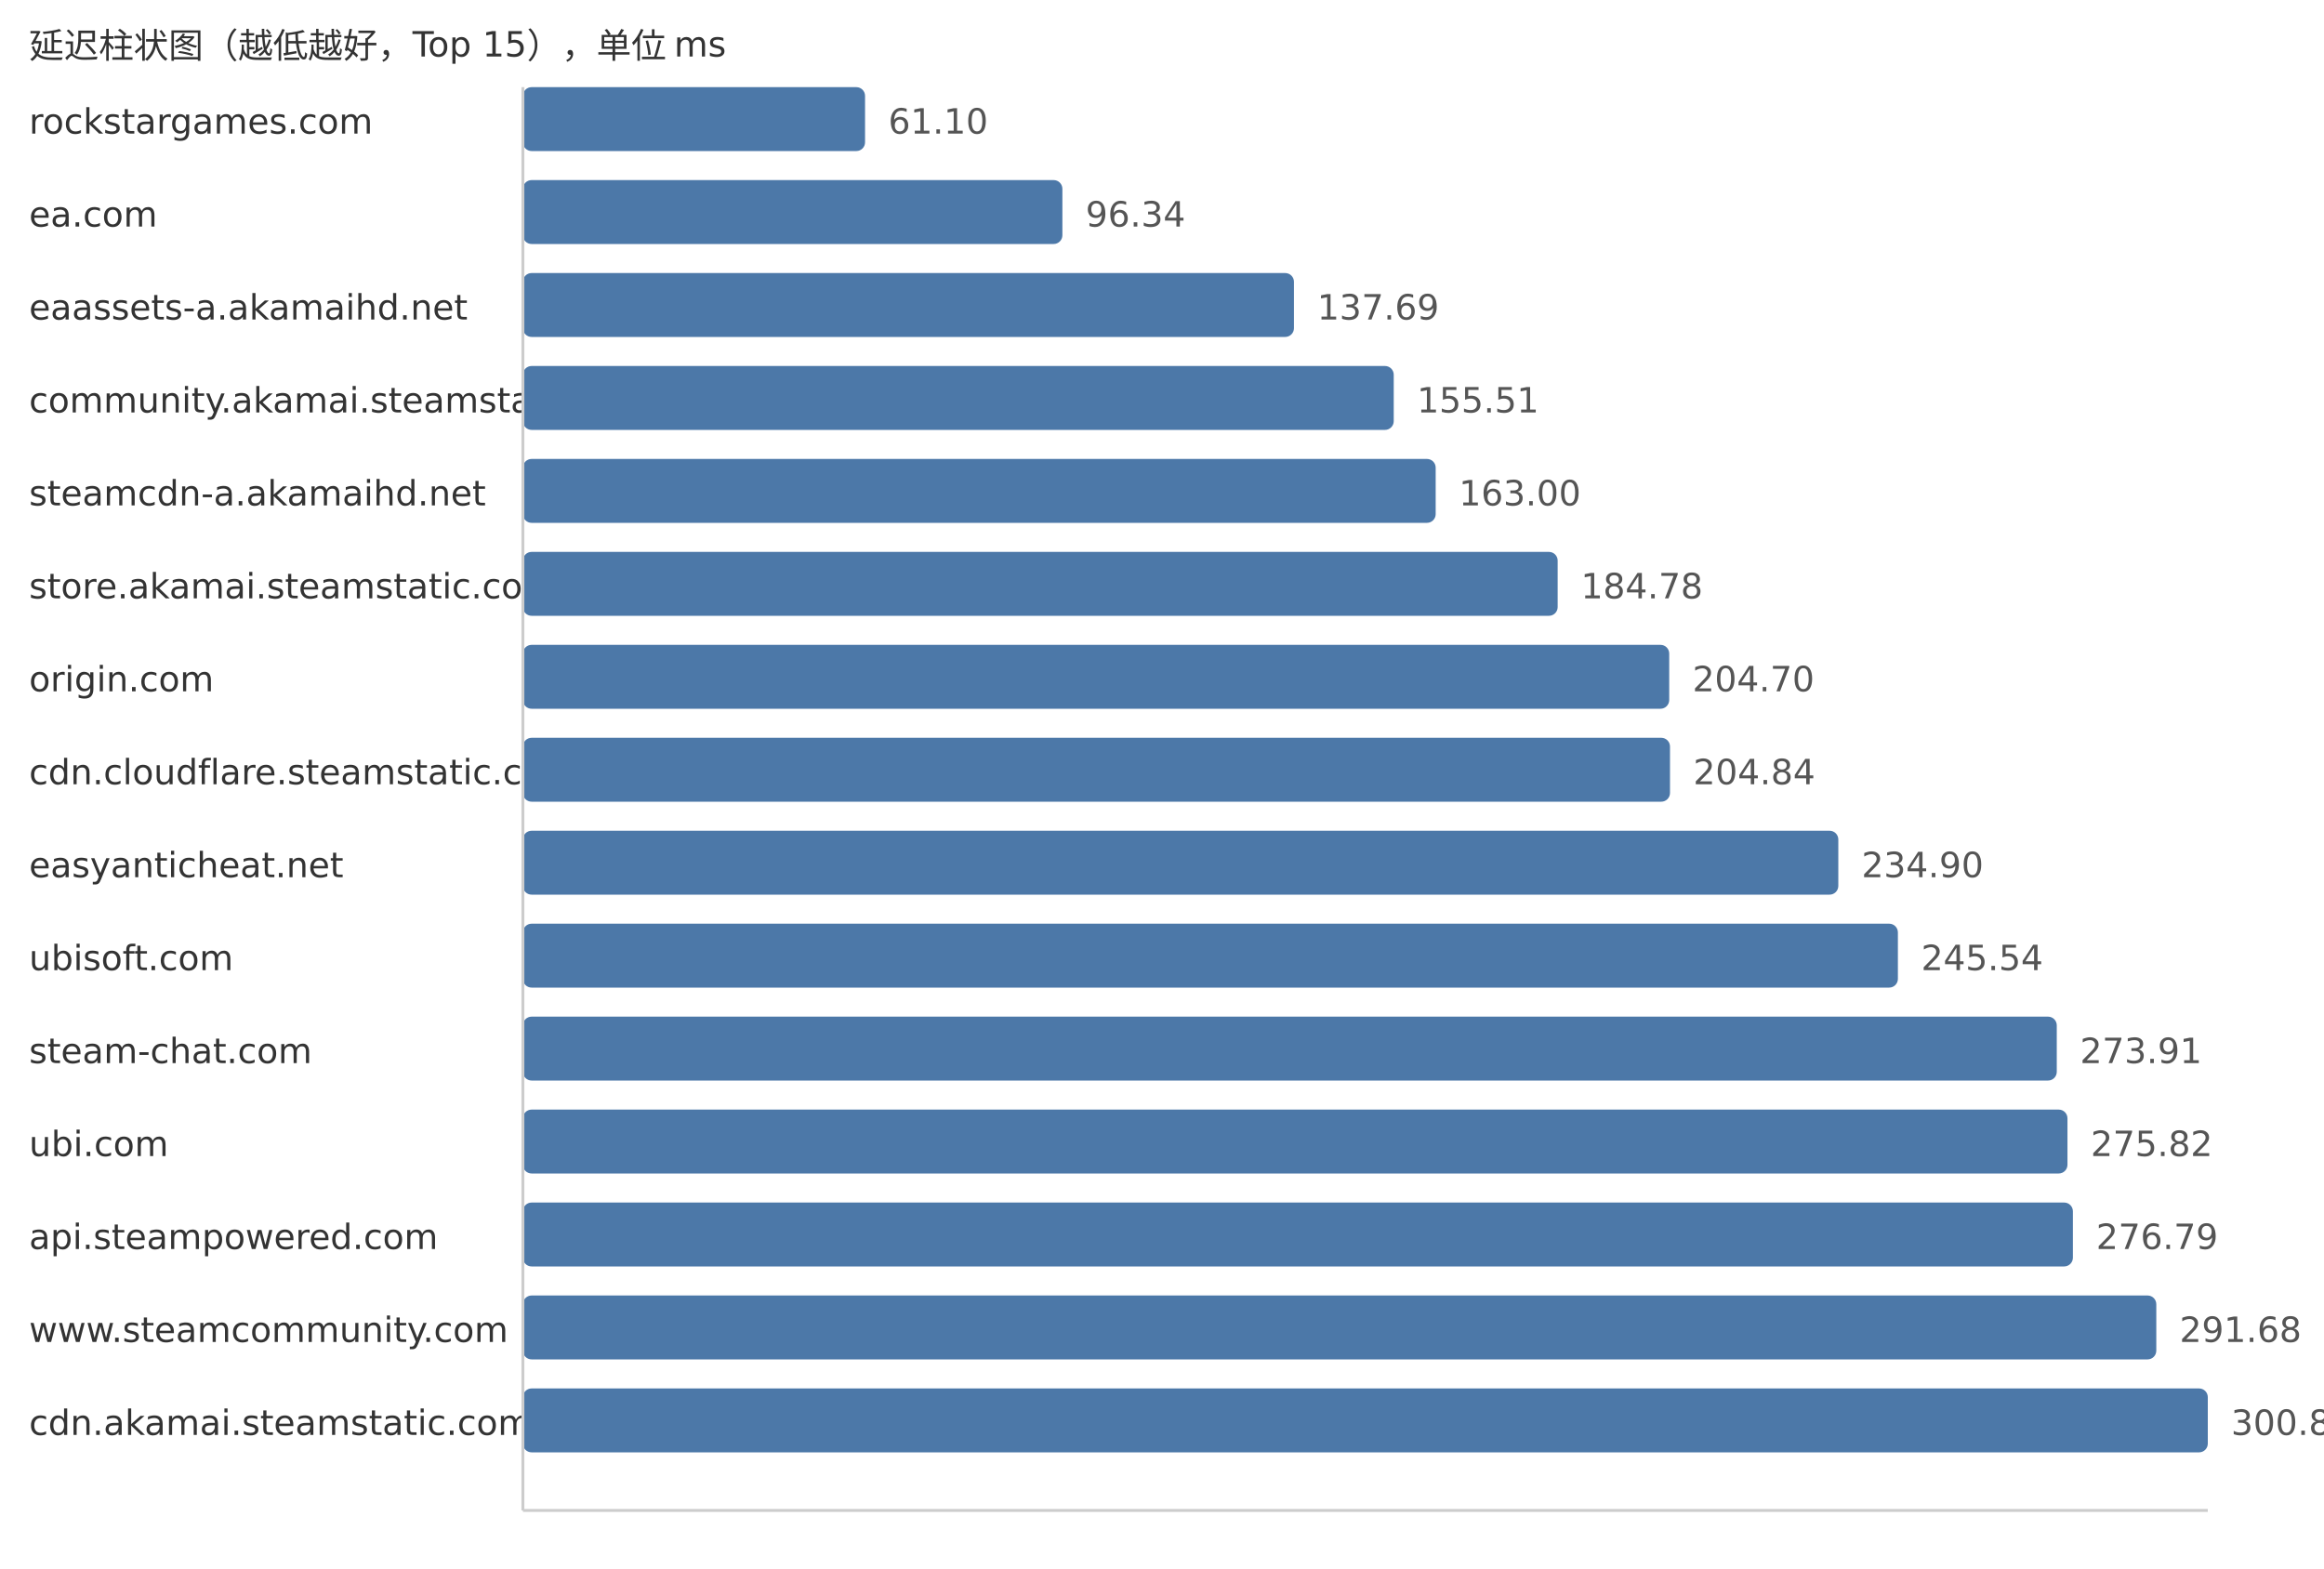
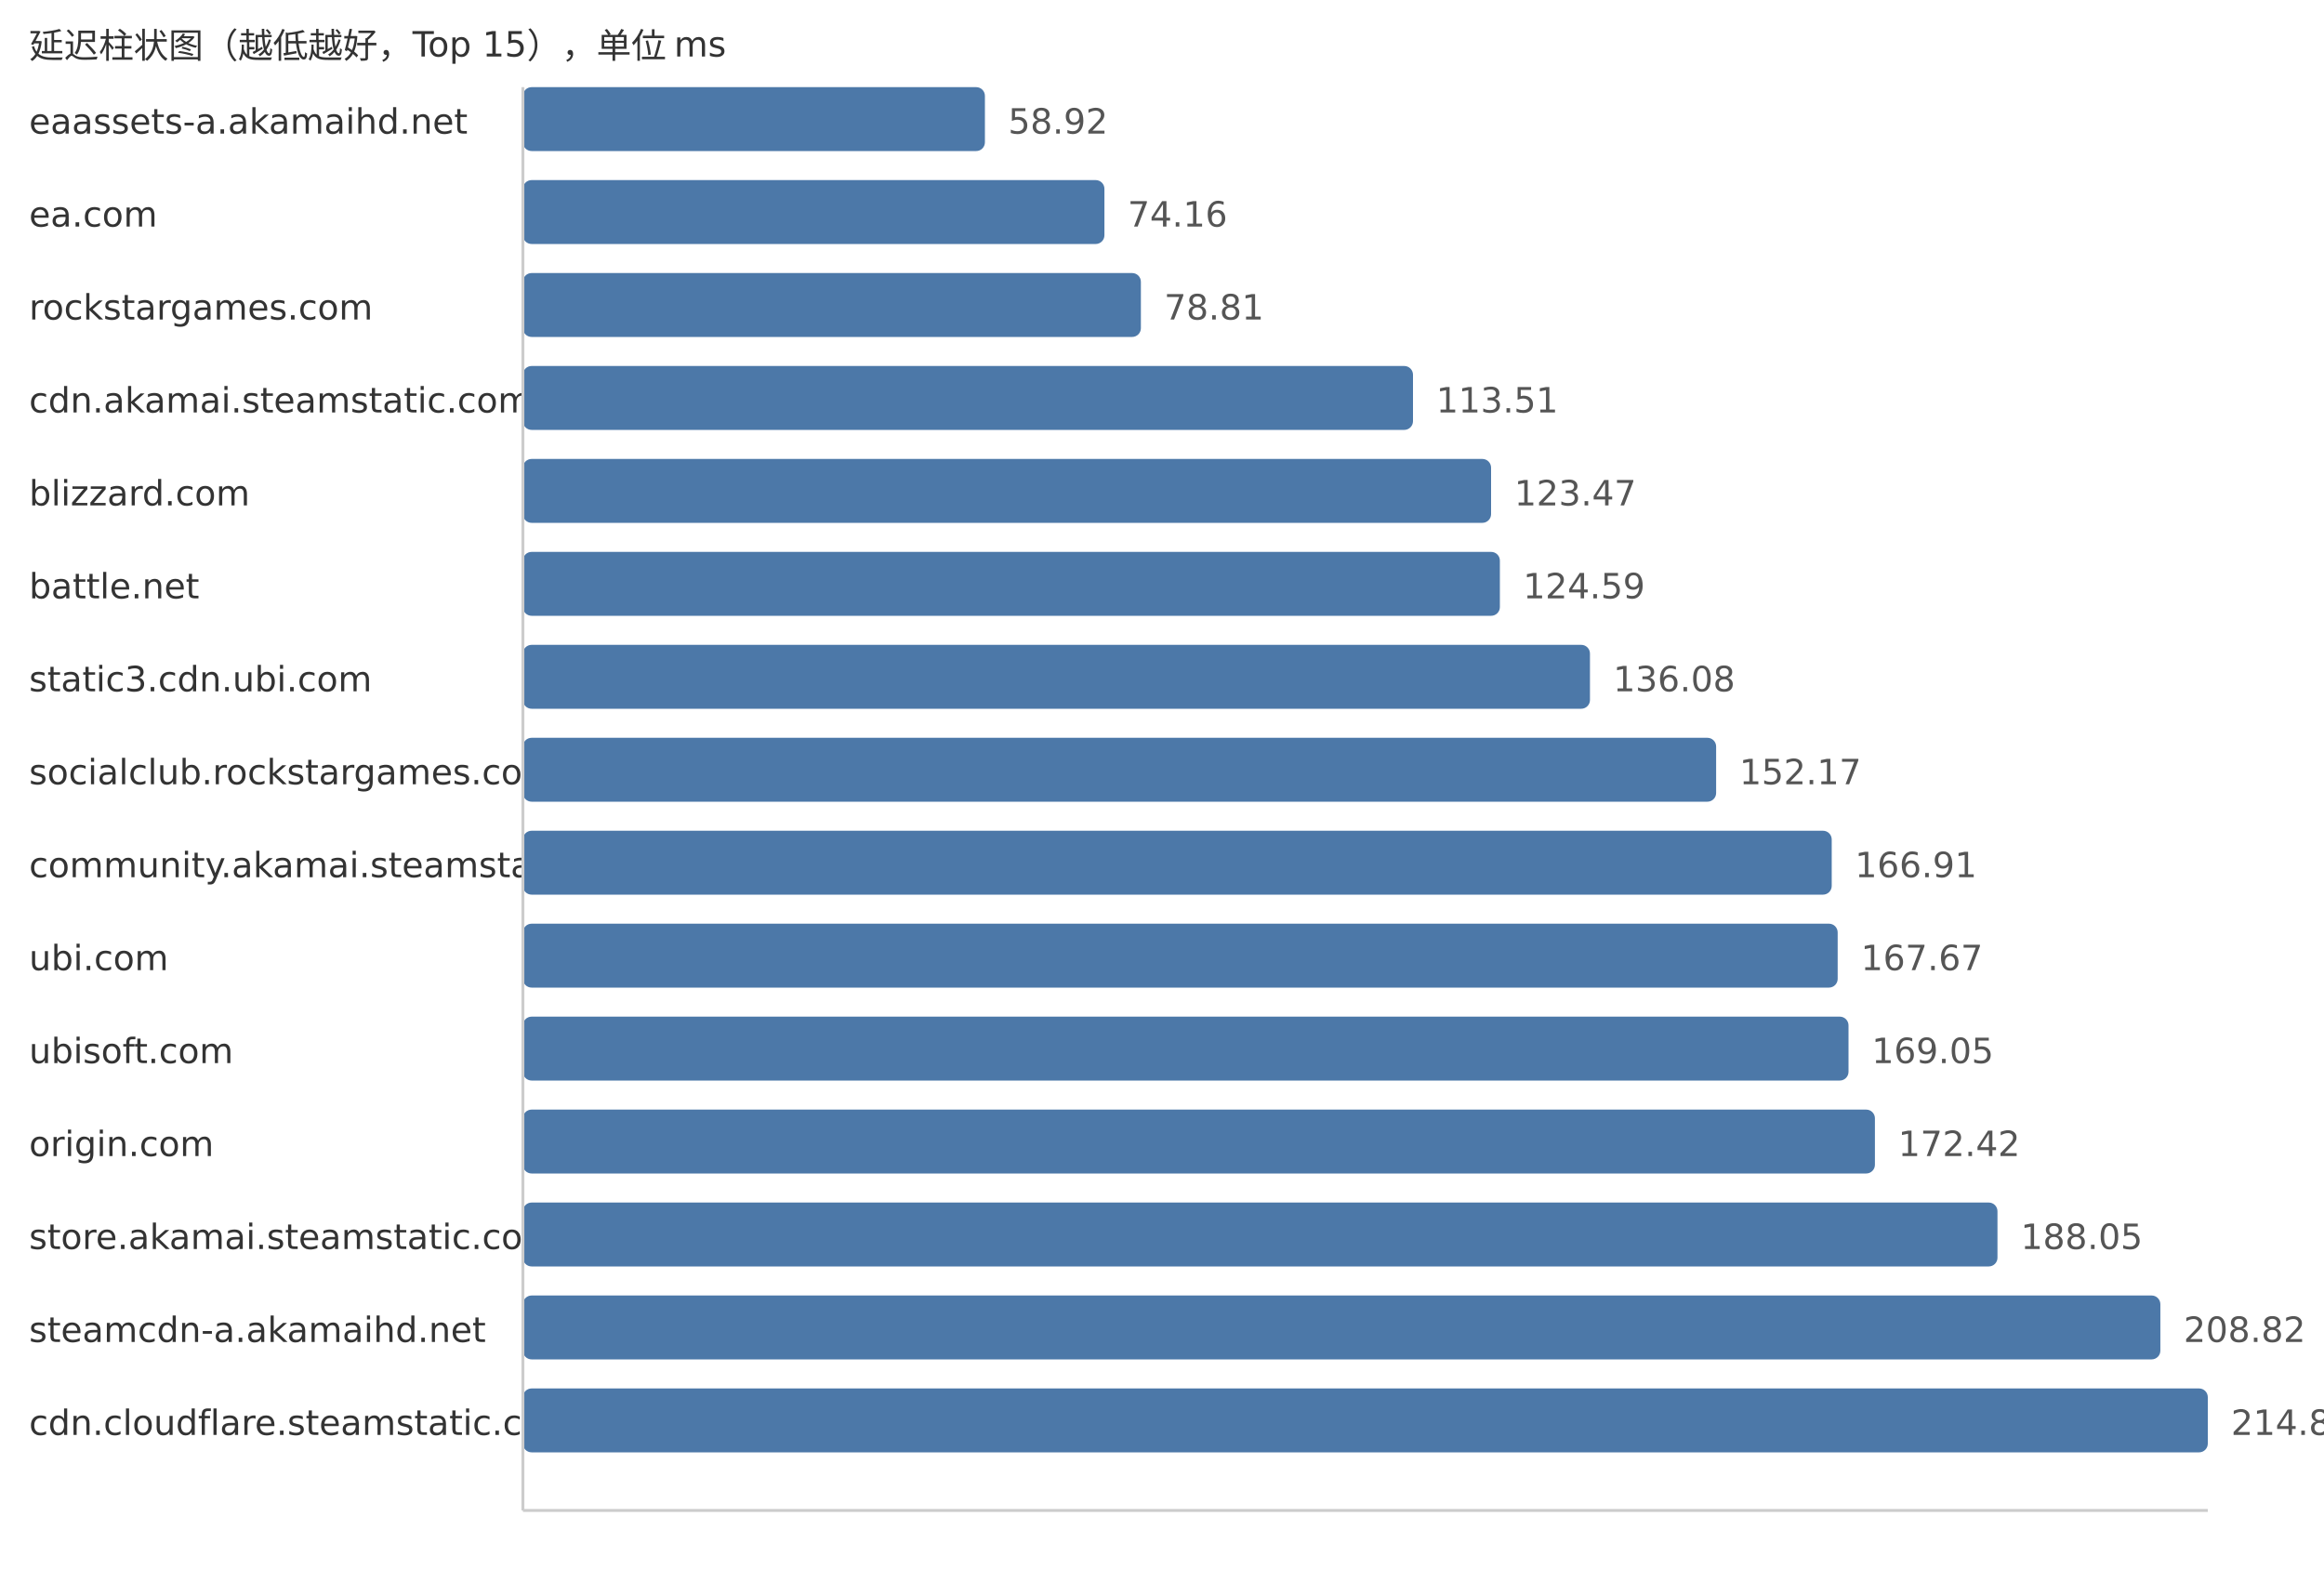
<svg xmlns="http://www.w3.org/2000/svg" width="800" height="540">
  <style> .label{font-family:DejaVu Sans,Verdana,Geneva,sans-serif;font-size:12px;fill:#333} .value{font-family:DejaVu Sans,Verdana,Geneva,sans-serif;font-size:12px;fill:#555} </style>
  <text x="10" y="20" class="label">延迟柱状图（越低越好，Top 15），单位 ms</text>
-   <text x="10" y="46" class="label">rockstargames.com</text>
-   <rect x="180" y="30" width="117.78" height="22" fill="#4c78a8" rx="3" />
-   <text x="305.78" y="46" class="value">61.10</text>
+   <text x="10" y="46" class="label">eaassets-a.akamaihd.net</text>
+   <rect x="180" y="30" width="159.04" height="22" fill="#4c78a8" rx="3" />
+   <text x="347.04" y="46" class="value">58.92</text>
  <text x="10" y="78" class="label">ea.com</text>
-   <rect x="180" y="62" width="185.71" height="22" fill="#4c78a8" rx="3" />
-   <text x="373.71" y="78" class="value">96.34</text>
-   <text x="10" y="110" class="label">eaassets-a.akamaihd.net</text>
-   <rect x="180" y="94" width="265.42" height="22" fill="#4c78a8" rx="3" />
-   <text x="453.42" y="110" class="value">137.69</text>
-   <text x="10" y="142" class="label">community.akamai.steamstatic.com</text>
-   <rect x="180" y="126" width="299.77" height="22" fill="#4c78a8" rx="3" />
-   <text x="487.77" y="142" class="value">155.51</text>
-   <text x="10" y="174" class="label">steamcdn-a.akamaihd.net</text>
-   <rect x="180" y="158" width="314.21" height="22" fill="#4c78a8" rx="3" />
-   <text x="502.21" y="174" class="value">163.00</text>
-   <text x="10" y="206" class="label">store.akamai.steamstatic.com</text>
-   <rect x="180" y="190" width="356.2" height="22" fill="#4c78a8" rx="3" />
-   <text x="544.2" y="206" class="value">184.78</text>
-   <text x="10" y="238" class="label">origin.com</text>
-   <rect x="180" y="222" width="394.6" height="22" fill="#4c78a8" rx="3" />
-   <text x="582.6" y="238" class="value">204.70</text>
-   <text x="10" y="270" class="label">cdn.cloudflare.steamstatic.com</text>
-   <rect x="180" y="254" width="394.87" height="22" fill="#4c78a8" rx="3" />
-   <text x="582.87" y="270" class="value">204.84</text>
-   <text x="10" y="302" class="label">easyanticheat.net</text>
-   <rect x="180" y="286" width="452.81" height="22" fill="#4c78a8" rx="3" />
-   <text x="640.81" y="302" class="value">234.90</text>
-   <text x="10" y="334" class="label">ubisoft.com</text>
-   <rect x="180" y="318" width="473.32" height="22" fill="#4c78a8" rx="3" />
-   <text x="661.32" y="334" class="value">245.54</text>
-   <text x="10" y="366" class="label">steam-chat.com</text>
-   <rect x="180" y="350" width="528.01" height="22" fill="#4c78a8" rx="3" />
-   <text x="716.01" y="366" class="value">273.91</text>
-   <text x="10" y="398" class="label">ubi.com</text>
-   <rect x="180" y="382" width="531.69" height="22" fill="#4c78a8" rx="3" />
-   <text x="719.69" y="398" class="value">275.82</text>
-   <text x="10" y="430" class="label">api.steampowered.com</text>
-   <rect x="180" y="414" width="533.56" height="22" fill="#4c78a8" rx="3" />
-   <text x="721.56" y="430" class="value">276.79</text>
-   <text x="10" y="462" class="label">www.steamcommunity.com</text>
-   <rect x="180" y="446" width="562.27" height="22" fill="#4c78a8" rx="3" />
-   <text x="750.27" y="462" class="value">291.68</text>
-   <text x="10" y="494" class="label">cdn.akamai.steamstatic.com</text>
+   <rect x="180" y="62" width="200.18" height="22" fill="#4c78a8" rx="3" />
+   <text x="388.18" y="78" class="value">74.16</text>
+   <text x="10" y="110" class="label">rockstargames.com</text>
+   <rect x="180" y="94" width="212.73" height="22" fill="#4c78a8" rx="3" />
+   <text x="400.73" y="110" class="value">78.81</text>
+   <text x="10" y="142" class="label">cdn.akamai.steamstatic.com</text>
+   <rect x="180" y="126" width="306.4" height="22" fill="#4c78a8" rx="3" />
+   <text x="494.4" y="142" class="value">113.51</text>
+   <text x="10" y="174" class="label">blizzard.com</text>
+   <rect x="180" y="158" width="333.28" height="22" fill="#4c78a8" rx="3" />
+   <text x="521.28" y="174" class="value">123.47</text>
+   <text x="10" y="206" class="label">battle.net</text>
+   <rect x="180" y="190" width="336.31" height="22" fill="#4c78a8" rx="3" />
+   <text x="524.31" y="206" class="value">124.59</text>
+   <text x="10" y="238" class="label">static3.cdn.ubi.com</text>
+   <rect x="180" y="222" width="367.32" height="22" fill="#4c78a8" rx="3" />
+   <text x="555.32" y="238" class="value">136.08</text>
+   <text x="10" y="270" class="label">socialclub.rockstargames.com</text>
+   <rect x="180" y="254" width="410.75" height="22" fill="#4c78a8" rx="3" />
+   <text x="598.75" y="270" class="value">152.17</text>
+   <text x="10" y="302" class="label">community.akamai.steamstatic.com</text>
+   <rect x="180" y="286" width="450.54" height="22" fill="#4c78a8" rx="3" />
+   <text x="638.54" y="302" class="value">166.91</text>
+   <text x="10" y="334" class="label">ubi.com</text>
+   <rect x="180" y="318" width="452.59" height="22" fill="#4c78a8" rx="3" />
+   <text x="640.59" y="334" class="value">167.67</text>
+   <text x="10" y="366" class="label">ubisoft.com</text>
+   <rect x="180" y="350" width="456.32" height="22" fill="#4c78a8" rx="3" />
+   <text x="644.32" y="366" class="value">169.05</text>
+   <text x="10" y="398" class="label">origin.com</text>
+   <rect x="180" y="382" width="465.41" height="22" fill="#4c78a8" rx="3" />
+   <text x="653.41" y="398" class="value">172.42</text>
+   <text x="10" y="430" class="label">store.akamai.steamstatic.com</text>
+   <rect x="180" y="414" width="507.6" height="22" fill="#4c78a8" rx="3" />
+   <text x="695.6" y="430" class="value">188.05</text>
+   <text x="10" y="462" class="label">steamcdn-a.akamaihd.net</text>
+   <rect x="180" y="446" width="563.67" height="22" fill="#4c78a8" rx="3" />
+   <text x="751.67" y="462" class="value">208.82</text>
+   <text x="10" y="494" class="label">cdn.cloudflare.steamstatic.com</text>
  <rect x="180" y="478" width="580.0" height="22" fill="#4c78a8" rx="3" />
-   <text x="768.0" y="494" class="value">300.88</text>
+   <text x="768.0" y="494" class="value">214.87</text>
  <line x1="180" y1="30" x2="180" y2="520" stroke="#ccc" />
  <line x1="180" y1="520" x2="760" y2="520" stroke="#ccc" />
</svg>
